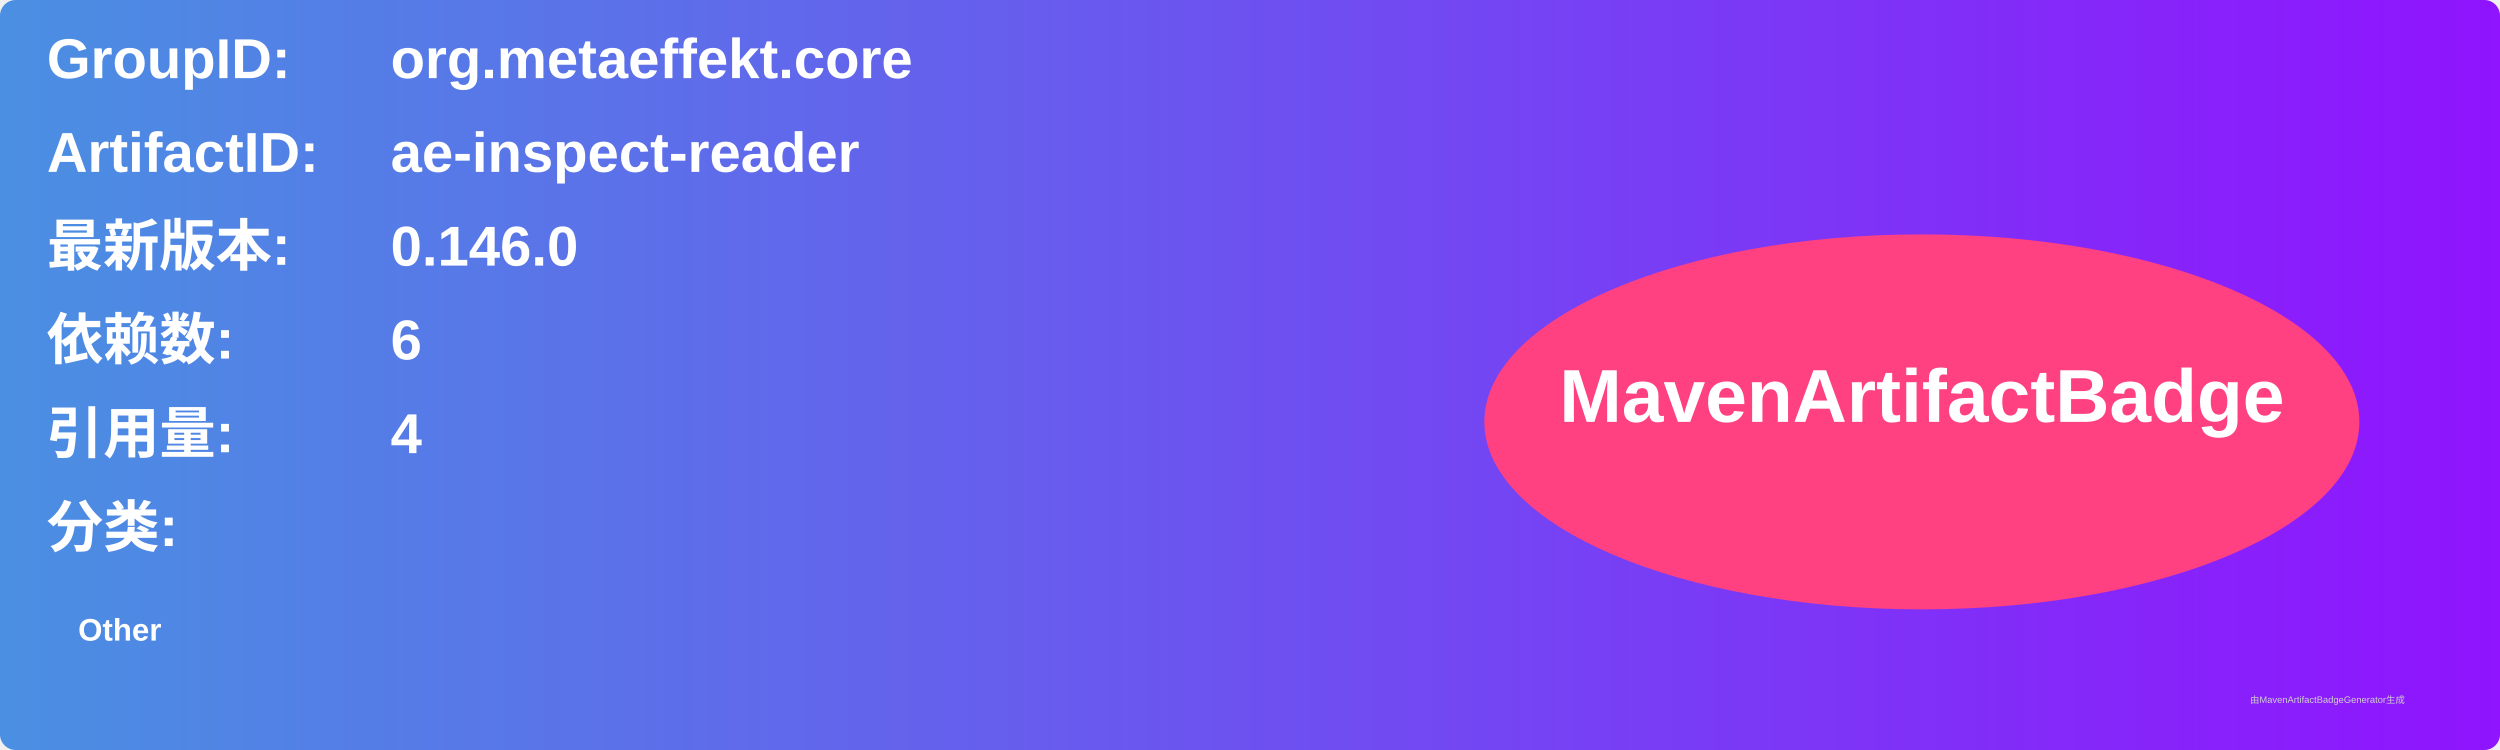
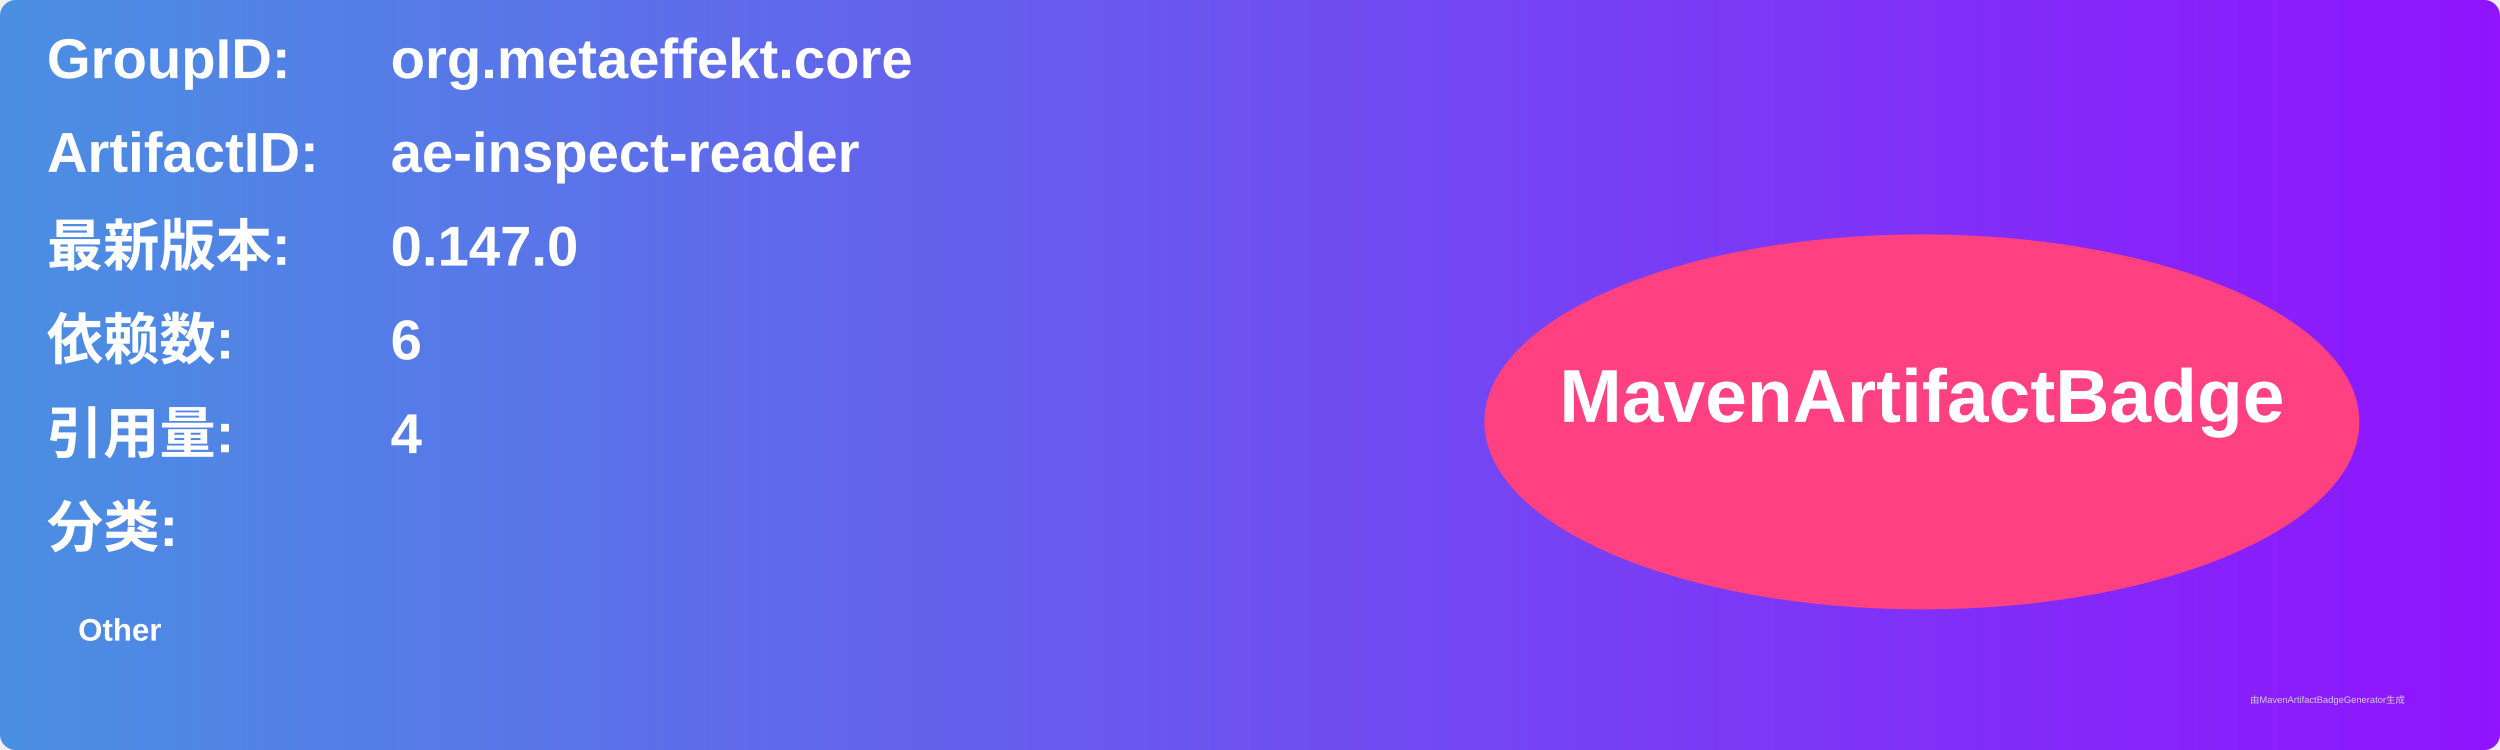
<svg xmlns="http://www.w3.org/2000/svg" width="800" height="240" viewBox="0 0 800 240">
  <linearGradient id="grad" x1="0%" y1="0%" x2="100%" y2="0%">
    <stop offset="0%" stop-color="#4a90e2" />
    <stop offset="100%" stop-color="#9013fe" />
  </linearGradient>
  <rect width="100%" height="100%" rx="5" ry="5" fill="url(#grad)" />
  <g transform="translate(15, 15)">
    <text x="0" y="10" font-family="Arial" font-size="18" fill="white" font-weight="bold" width="260">GroupID:</text>
    <text x="110" y="10" font-family="Arial" font-size="18" fill="white" font-weight="bold" width="460">org.metaeffekt.core</text>
    <text x="0" y="40" font-family="Arial" font-size="18" fill="white" font-weight="bold" width="260">ArtifactID:</text>
    <text x="110" y="40" font-family="Arial" font-size="18" fill="white" font-weight="bold" width="460">ae-inspect-reader</text>
    <text x="0" y="70" font-family="Arial" font-size="18" fill="white" font-weight="bold">最新版本:</text>
    <text x="110" y="70" font-family="Arial" font-size="18" fill="white" font-weight="bold">
-       <tspan font-weight="bold">0.146.0</tspan>
+       <tspan font-weight="bold">0.147.0</tspan>
    </text>
    <text x="0" y="100" font-family="Arial" font-size="18" fill="white" font-weight="bold">依赖数: </text>
    <text x="110" y="100" font-family="Arial" font-size="18" fill="white">
      <tspan font-weight="bold">6</tspan>
    </text>
    <text x="0" y="130" font-family="Arial" font-size="18" fill="white" font-weight="bold">引用量: </text>
    <text x="110" y="130" font-family="Arial" font-size="18" fill="white">
      <tspan font-weight="bold">4</tspan>
    </text>
    <text x="0" y="160" font-family="Arial" font-size="18" fill="white" font-weight="bold">分类:</text>
    <text x="10" y="190" font-family="Arial" font-size="10" fill="white">
      <tspan font-weight="bold">Other</tspan>
    </text>
    <ellipse cx="600" cy="120" rx="140" ry="60" fill="#ff4081" />
    <text x="600" y="120" text-anchor="middle" font-family="Arial" font-size="24" fill="white" font-weight="bold">MavenArtifactBadge</text>
  </g>
  <text x="720" y="225" font-family="Arial" font-size="3" fill="#d0d0d0">由MavenArtifactBadgeGenerator生成</text>
</svg>
